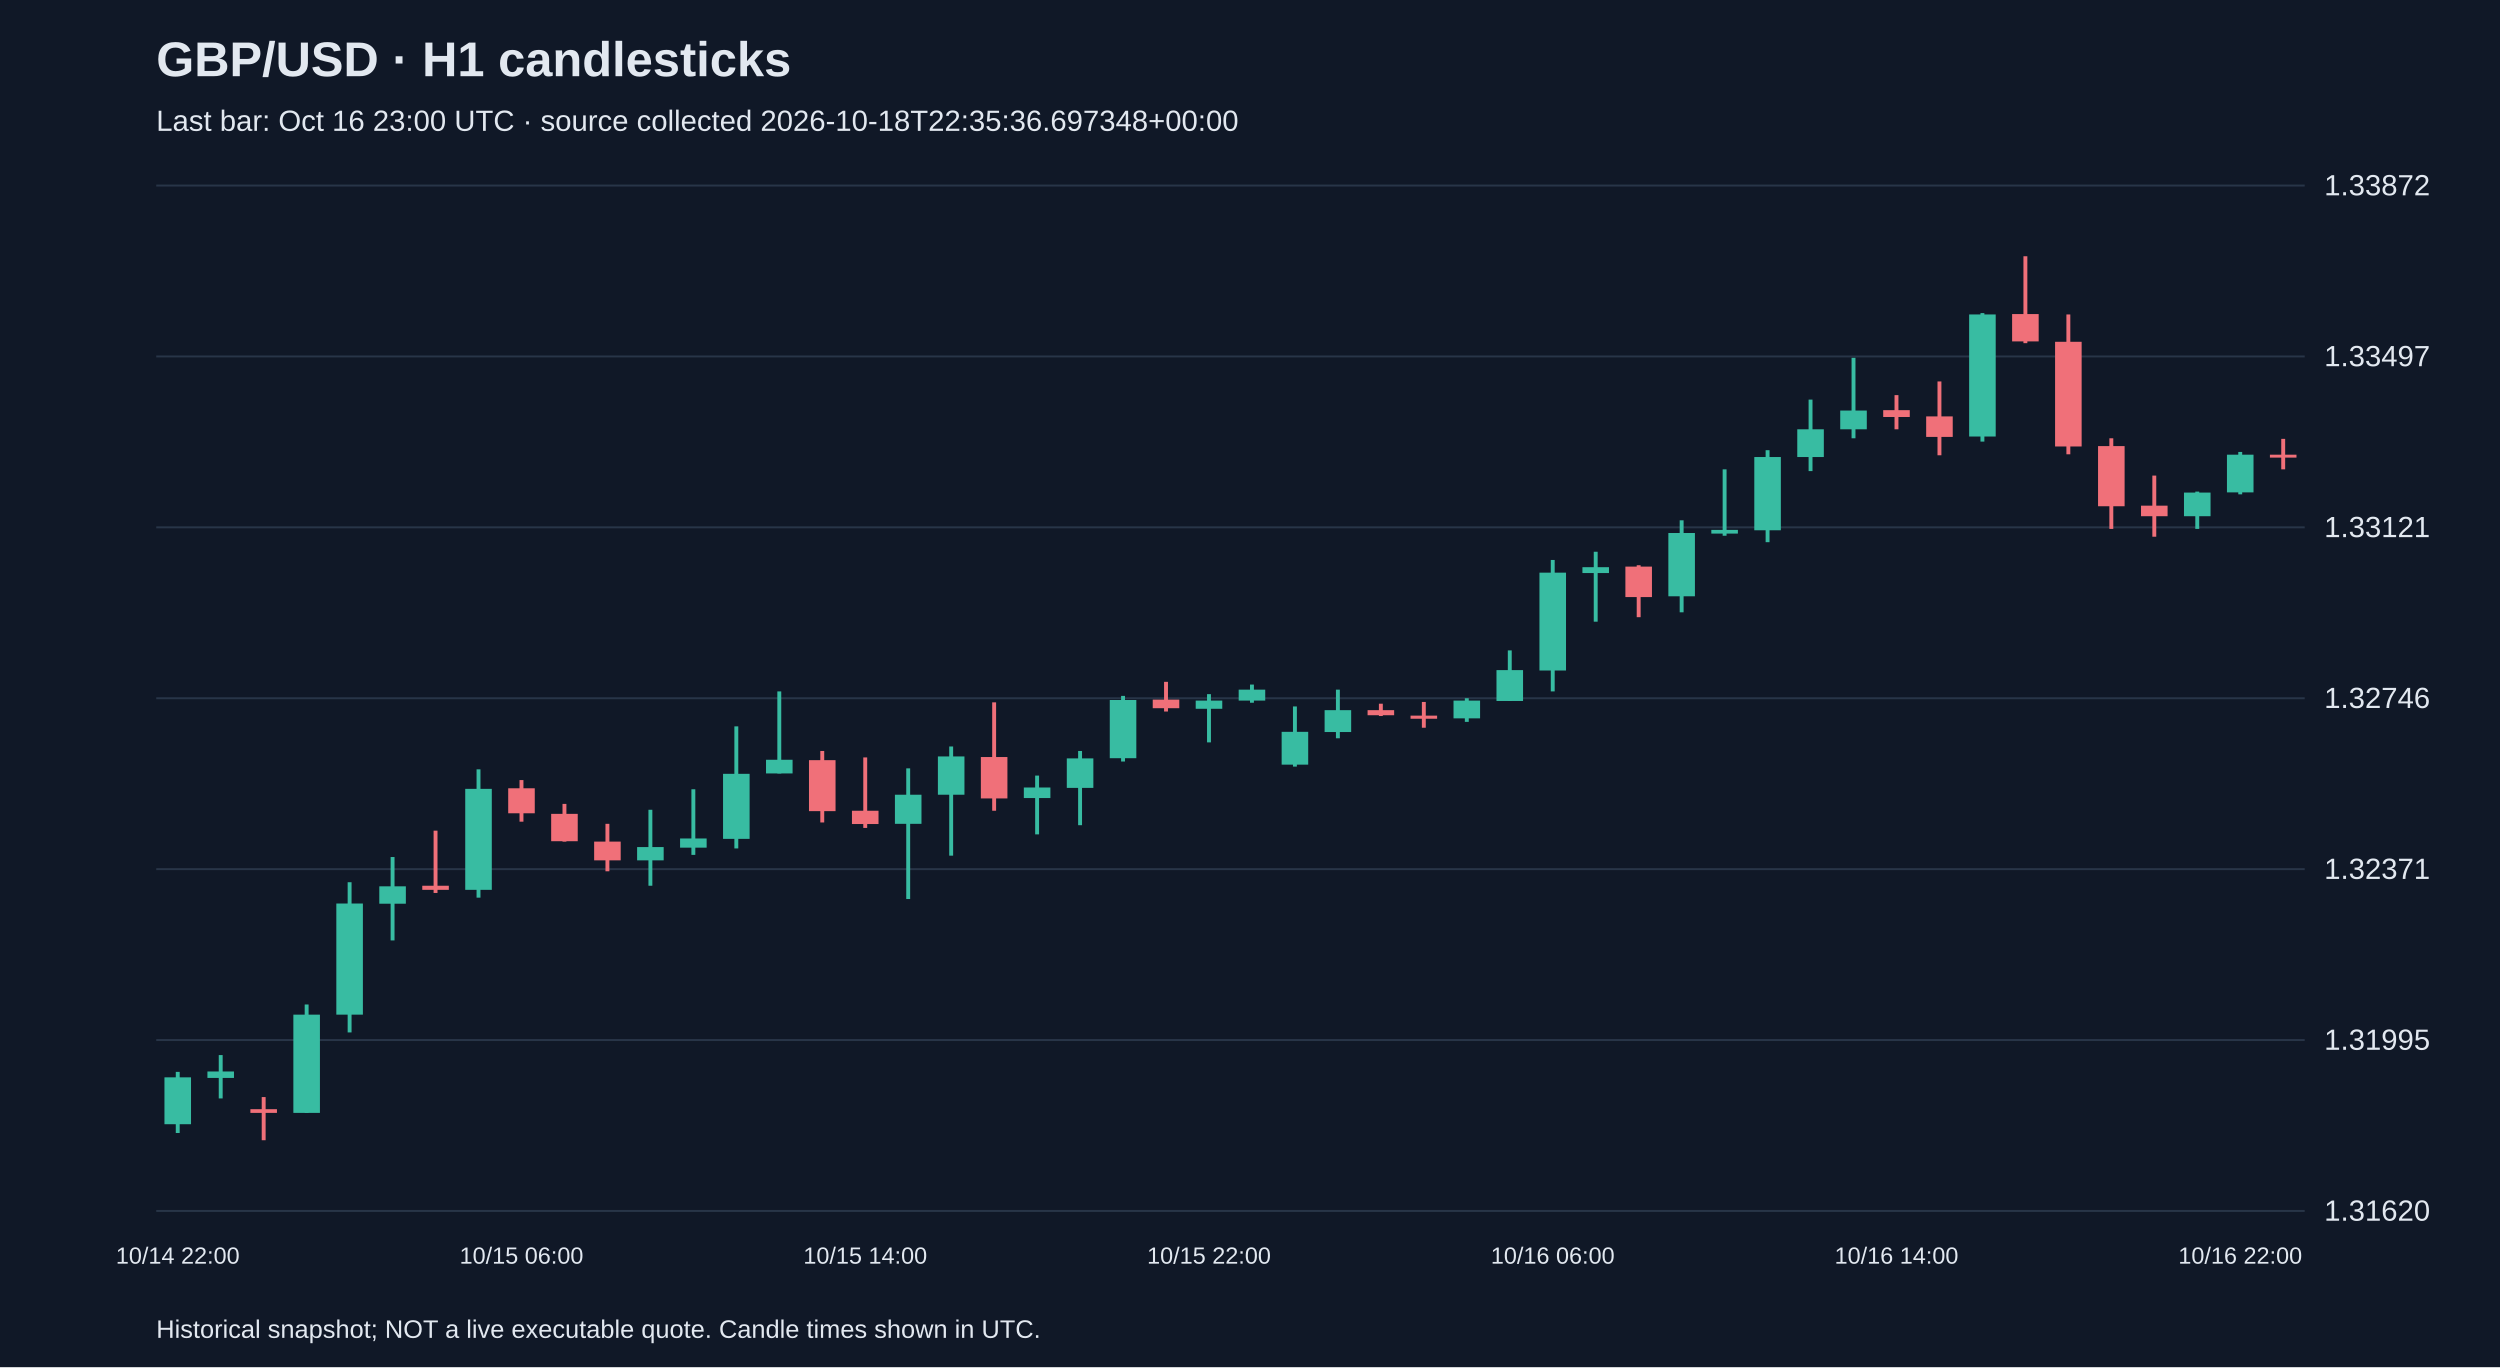
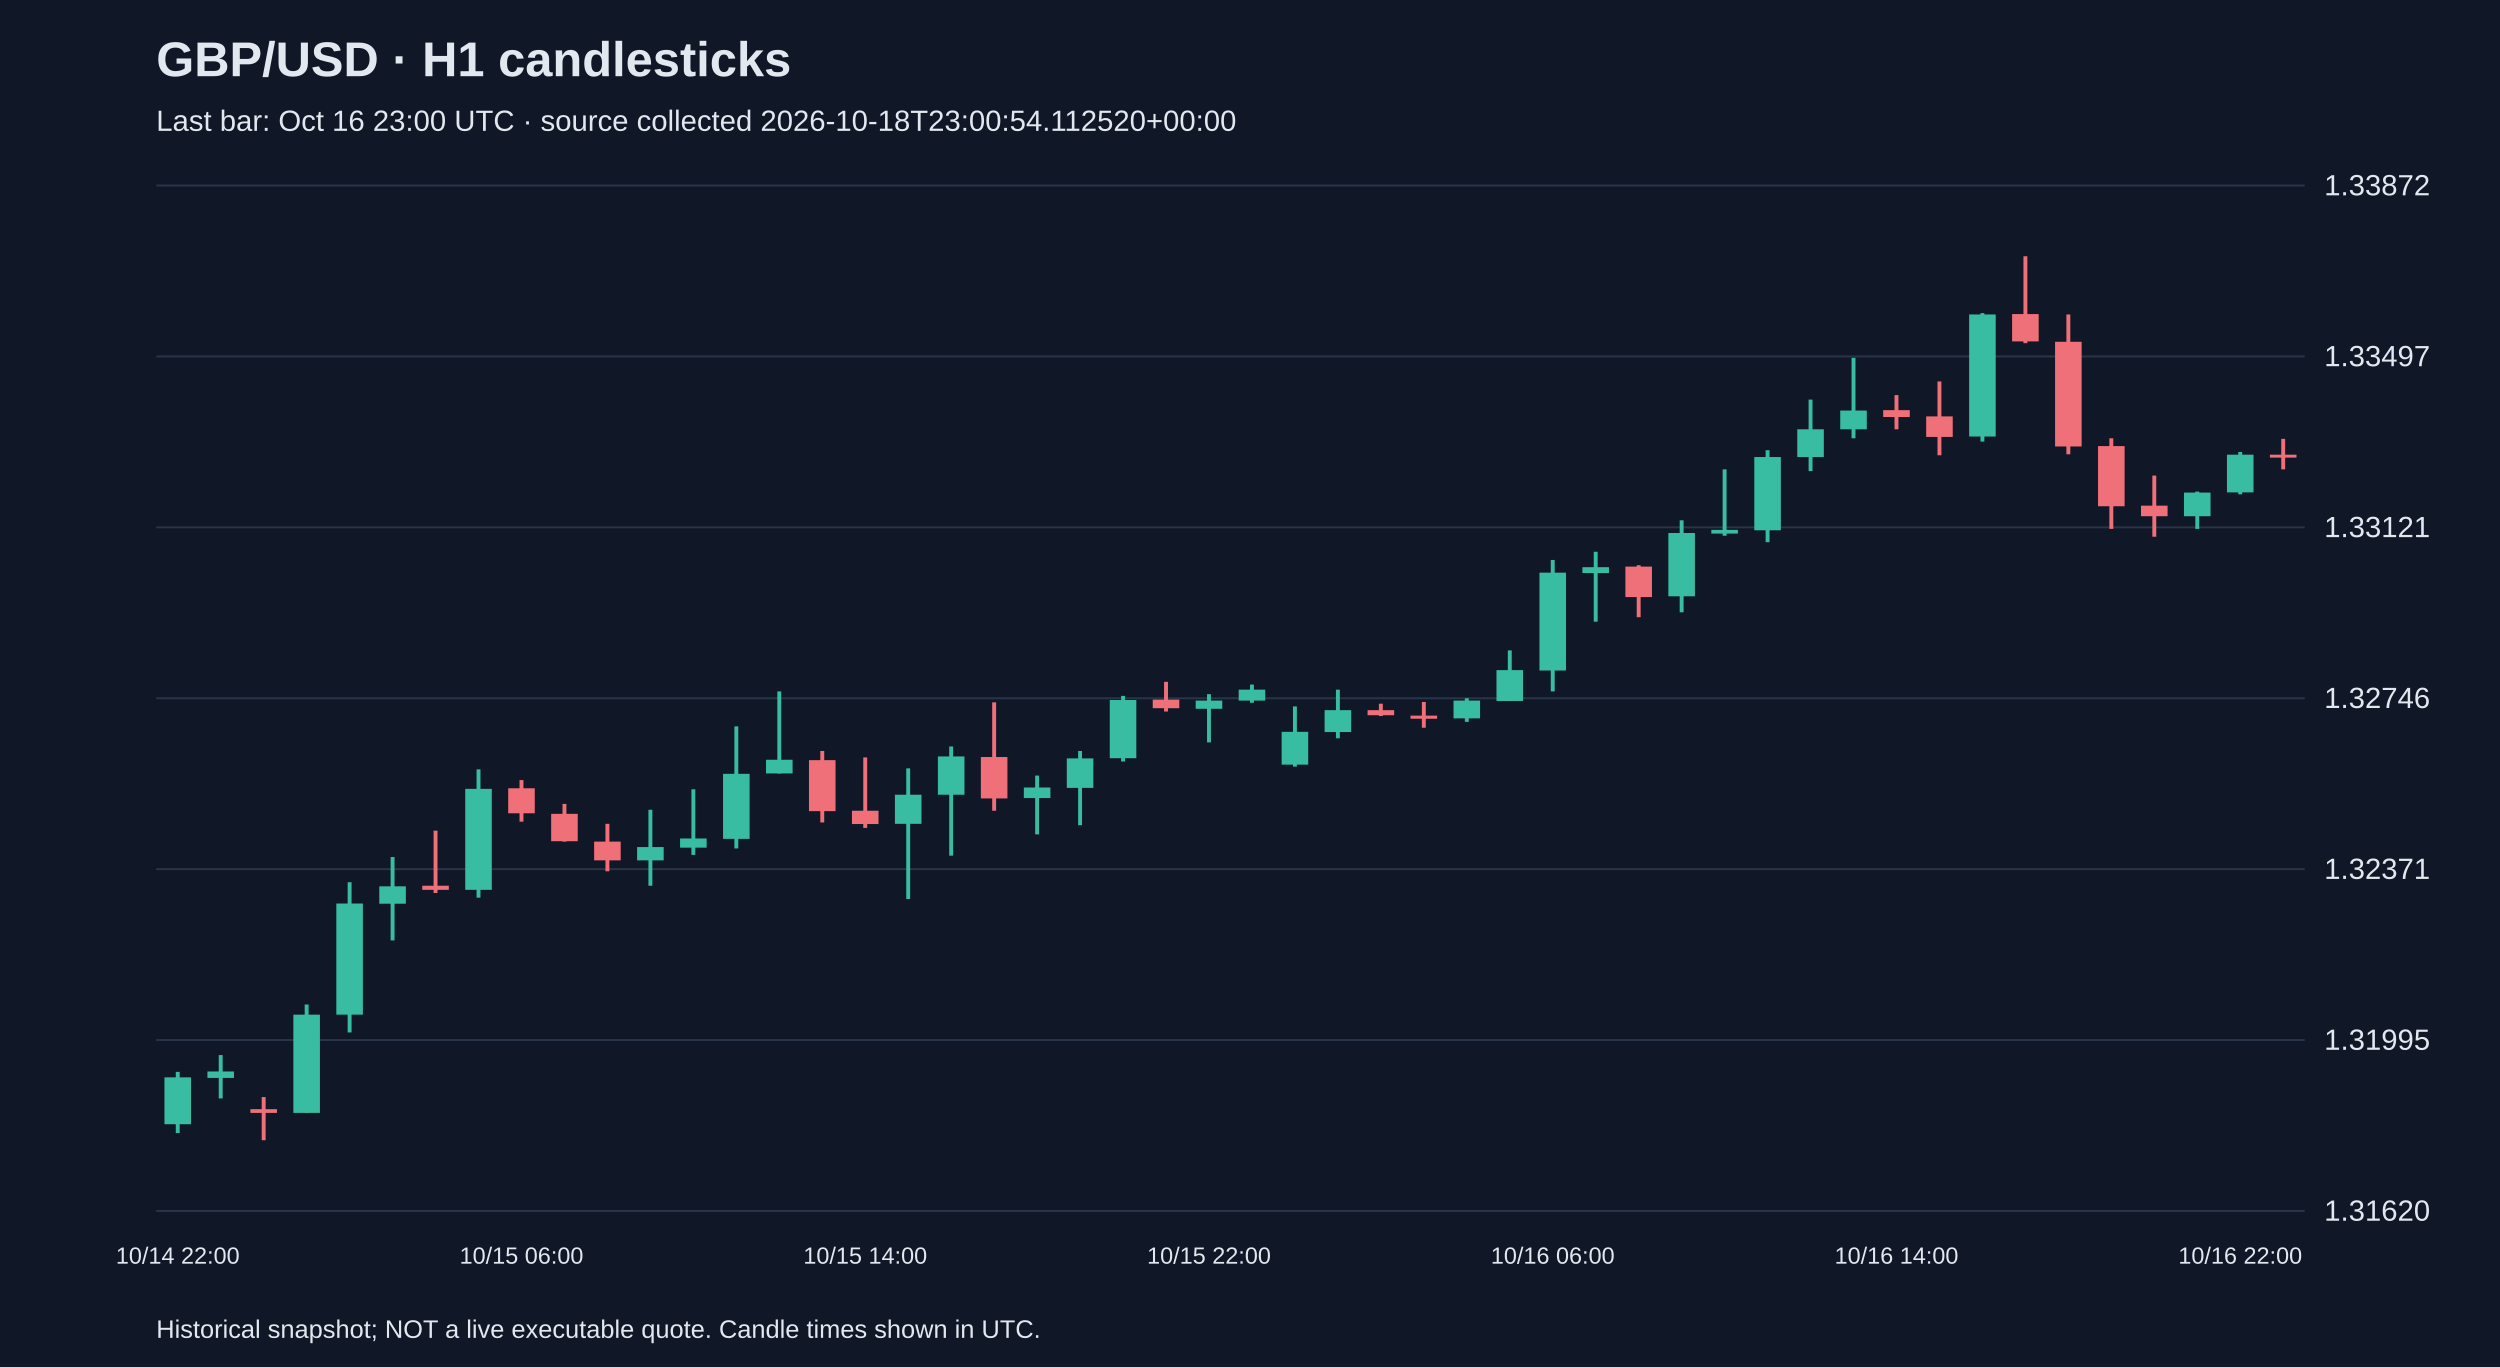
<svg xmlns="http://www.w3.org/2000/svg" viewBox="0 0 1280 700">
  <rect width="100%" height="100%" fill="#101827" />
  <style>text{font-family:Arial,sans-serif;fill:#e2e8f0}</style>
  <text x="80" y="39" font-size="25" font-weight="bold">GBP/USD · H1 candlesticks</text>
-   <text x="80" y="67" font-size="15" fill="#a6b1c5">Last bar: Oct 16 23:00 UTC · source collected 2026-10-18T22:35:36.697348+00:00</text>
+   <text x="80" y="67" font-size="15" fill="#a6b1c5">Last bar: Oct 16 23:00 UTC · source collected 2026-10-18T23:00:54.112520+00:00</text>
  <line x1="80" y1="620.0" x2="1180" y2="620.0" stroke="#283548" />
  <text x="1190" y="625.0" font-size="15">1.31620</text>
  <line x1="80" y1="532.5" x2="1180" y2="532.5" stroke="#283548" />
  <text x="1190" y="537.5" font-size="15">1.31995</text>
  <line x1="80" y1="445.0" x2="1180" y2="445.0" stroke="#283548" />
  <text x="1190" y="450.0" font-size="15">1.32371</text>
  <line x1="80" y1="357.5" x2="1180" y2="357.5" stroke="#283548" />
  <text x="1190" y="362.5" font-size="15">1.32746</text>
  <line x1="80" y1="270.0" x2="1180" y2="270.0" stroke="#283548" />
  <text x="1190" y="275.0" font-size="15">1.33121</text>
  <line x1="80" y1="182.5" x2="1180" y2="182.5" stroke="#283548" />
  <text x="1190" y="187.5" font-size="15">1.33497</text>
  <line x1="80" y1="95.0" x2="1180" y2="95.0" stroke="#283548" />
  <text x="1190" y="100.0" font-size="15">1.33872</text>
  <line x1="91.0" y1="548.8" x2="91.0" y2="580.1" stroke="#38bca2" stroke-width="2" />
  <rect x="84.2" y="551.6" width="13.6" height="24.0" fill="#38bca2" />
  <text x="91.0" y="647" text-anchor="middle" font-size="12">10/14 22:00</text>
  <line x1="113.0" y1="540.2" x2="113.0" y2="562.4" stroke="#38bca2" stroke-width="2" />
  <rect x="106.2" y="548.6" width="13.6" height="3.3" fill="#38bca2" />
  <line x1="135.0" y1="561.7" x2="135.0" y2="583.8" stroke="#f07079" stroke-width="2" />
  <rect x="128.2" y="567.9" width="13.6" height="1.9" fill="#f07079" />
  <line x1="157.0" y1="514.3" x2="157.0" y2="569.8" stroke="#38bca2" stroke-width="2" />
  <rect x="150.2" y="519.5" width="13.6" height="50.3" fill="#38bca2" />
  <line x1="179.0" y1="451.7" x2="179.0" y2="528.6" stroke="#38bca2" stroke-width="2" />
  <rect x="172.2" y="462.6" width="13.6" height="56.9" fill="#38bca2" />
  <line x1="201.0" y1="438.8" x2="201.0" y2="481.5" stroke="#38bca2" stroke-width="2" />
  <rect x="194.2" y="453.8" width="13.6" height="8.9" fill="#38bca2" />
  <line x1="223.0" y1="425.3" x2="223.0" y2="457.2" stroke="#f07079" stroke-width="2" />
  <rect x="216.2" y="453.5" width="13.6" height="2.1" fill="#f07079" />
  <line x1="245.0" y1="393.9" x2="245.0" y2="459.6" stroke="#38bca2" stroke-width="2" />
  <rect x="238.2" y="403.9" width="13.6" height="51.7" fill="#38bca2" />
  <line x1="267.0" y1="399.4" x2="267.0" y2="420.7" stroke="#f07079" stroke-width="2" />
  <rect x="260.2" y="403.6" width="13.6" height="12.8" fill="#f07079" />
  <text x="267.0" y="647" text-anchor="middle" font-size="12">10/15 06:00</text>
  <line x1="289.0" y1="411.6" x2="289.0" y2="430.9" stroke="#f07079" stroke-width="2" />
  <rect x="282.2" y="416.7" width="13.6" height="14.0" fill="#f07079" />
  <line x1="311.0" y1="421.8" x2="311.0" y2="446.1" stroke="#f07079" stroke-width="2" />
  <rect x="304.2" y="430.9" width="13.6" height="9.6" fill="#f07079" />
  <line x1="333.0" y1="414.6" x2="333.0" y2="453.5" stroke="#38bca2" stroke-width="2" />
  <rect x="326.2" y="433.7" width="13.6" height="6.8" fill="#38bca2" />
  <line x1="355.0" y1="404.1" x2="355.0" y2="437.7" stroke="#38bca2" stroke-width="2" />
  <rect x="348.2" y="429.3" width="13.6" height="4.7" fill="#38bca2" />
  <line x1="377.0" y1="371.9" x2="377.0" y2="434.4" stroke="#38bca2" stroke-width="2" />
  <rect x="370.2" y="396.2" width="13.6" height="33.3" fill="#38bca2" />
  <line x1="399.0" y1="354.0" x2="399.0" y2="396.0" stroke="#38bca2" stroke-width="2" />
  <rect x="392.2" y="389.0" width="13.6" height="7.0" fill="#38bca2" />
  <line x1="421.0" y1="384.5" x2="421.0" y2="421.1" stroke="#f07079" stroke-width="2" />
  <rect x="414.2" y="389.2" width="13.6" height="26.1" fill="#f07079" />
  <line x1="443.0" y1="387.8" x2="443.0" y2="423.9" stroke="#f07079" stroke-width="2" />
  <rect x="436.2" y="415.1" width="13.6" height="6.8" fill="#f07079" />
  <text x="443.0" y="647" text-anchor="middle" font-size="12">10/15 14:00</text>
  <line x1="465.0" y1="393.4" x2="465.0" y2="460.3" stroke="#38bca2" stroke-width="2" />
  <rect x="458.2" y="406.9" width="13.6" height="14.9" fill="#38bca2" />
  <line x1="487.0" y1="382.2" x2="487.0" y2="438.1" stroke="#38bca2" stroke-width="2" />
  <rect x="480.2" y="387.3" width="13.6" height="19.6" fill="#38bca2" />
  <line x1="509.0" y1="359.6" x2="509.0" y2="415.1" stroke="#f07079" stroke-width="2" />
  <rect x="502.2" y="387.6" width="13.6" height="21.2" fill="#f07079" />
  <line x1="531.0" y1="397.1" x2="531.0" y2="427.2" stroke="#38bca2" stroke-width="2" />
  <rect x="524.2" y="403.2" width="13.6" height="5.4" fill="#38bca2" />
  <line x1="553.0" y1="384.5" x2="553.0" y2="422.5" stroke="#38bca2" stroke-width="2" />
  <rect x="546.2" y="388.3" width="13.6" height="15.1" fill="#38bca2" />
  <line x1="575.0" y1="356.3" x2="575.0" y2="389.9" stroke="#38bca2" stroke-width="2" />
  <rect x="568.2" y="358.4" width="13.6" height="29.8" fill="#38bca2" />
  <line x1="597.0" y1="349.1" x2="597.0" y2="364.3" stroke="#f07079" stroke-width="2" />
  <rect x="590.2" y="358.2" width="13.6" height="4.4" fill="#f07079" />
  <line x1="619.0" y1="355.4" x2="619.0" y2="380.1" stroke="#38bca2" stroke-width="2" />
  <rect x="612.2" y="358.7" width="13.6" height="4.2" fill="#38bca2" />
  <text x="619.0" y="647" text-anchor="middle" font-size="12">10/15 22:00</text>
  <line x1="641.0" y1="350.5" x2="641.0" y2="359.8" stroke="#38bca2" stroke-width="2" />
  <rect x="634.2" y="353.1" width="13.6" height="5.6" fill="#38bca2" />
  <line x1="663.0" y1="361.7" x2="663.0" y2="392.5" stroke="#38bca2" stroke-width="2" />
  <rect x="656.2" y="374.7" width="13.6" height="16.8" fill="#38bca2" />
  <line x1="685.0" y1="353.1" x2="685.0" y2="378.0" stroke="#38bca2" stroke-width="2" />
  <rect x="678.2" y="363.6" width="13.6" height="11.2" fill="#38bca2" />
  <line x1="707.0" y1="360.3" x2="707.0" y2="366.6" stroke="#f07079" stroke-width="2" />
  <rect x="700.2" y="363.6" width="13.6" height="2.6" fill="#f07079" />
  <line x1="729.0" y1="359.4" x2="729.0" y2="372.6" stroke="#f07079" stroke-width="2" />
  <rect x="722.2" y="366.4" width="13.6" height="1.6" fill="#f07079" />
  <line x1="751.0" y1="357.5" x2="751.0" y2="369.6" stroke="#38bca2" stroke-width="2" />
  <rect x="744.2" y="358.7" width="13.6" height="9.1" fill="#38bca2" />
  <line x1="773.0" y1="333.0" x2="773.0" y2="358.9" stroke="#38bca2" stroke-width="2" />
  <rect x="766.2" y="343.1" width="13.6" height="15.8" fill="#38bca2" />
  <line x1="795.0" y1="286.7" x2="795.0" y2="354.0" stroke="#38bca2" stroke-width="2" />
  <rect x="788.2" y="293.2" width="13.6" height="50.1" fill="#38bca2" />
  <text x="795.0" y="647" text-anchor="middle" font-size="12">10/16 06:00</text>
  <line x1="817.0" y1="282.5" x2="817.0" y2="318.3" stroke="#38bca2" stroke-width="2" />
  <rect x="810.2" y="290.4" width="13.6" height="3.0" fill="#38bca2" />
  <line x1="839.0" y1="289.4" x2="839.0" y2="316.0" stroke="#f07079" stroke-width="2" />
  <rect x="832.2" y="290.1" width="13.6" height="15.6" fill="#f07079" />
  <line x1="861.0" y1="266.4" x2="861.0" y2="313.5" stroke="#38bca2" stroke-width="2" />
  <rect x="854.2" y="272.9" width="13.6" height="32.4" fill="#38bca2" />
  <line x1="883.0" y1="240.3" x2="883.0" y2="274.3" stroke="#38bca2" stroke-width="2" />
  <rect x="876.2" y="271.3" width="13.6" height="1.9" fill="#38bca2" />
  <line x1="905.0" y1="230.5" x2="905.0" y2="277.6" stroke="#38bca2" stroke-width="2" />
  <rect x="898.2" y="234.0" width="13.6" height="37.5" fill="#38bca2" />
  <line x1="927.0" y1="204.6" x2="927.0" y2="241.2" stroke="#38bca2" stroke-width="2" />
  <rect x="920.2" y="219.8" width="13.6" height="14.2" fill="#38bca2" />
  <line x1="949.0" y1="183.2" x2="949.0" y2="224.4" stroke="#38bca2" stroke-width="2" />
  <rect x="942.2" y="210.2" width="13.6" height="9.6" fill="#38bca2" />
  <line x1="971.0" y1="202.3" x2="971.0" y2="219.8" stroke="#f07079" stroke-width="2" />
  <rect x="964.2" y="210.0" width="13.6" height="3.5" fill="#f07079" />
  <text x="971.0" y="647" text-anchor="middle" font-size="12">10/16 14:00</text>
  <line x1="993.0" y1="195.3" x2="993.0" y2="233.1" stroke="#f07079" stroke-width="2" />
  <rect x="986.2" y="213.2" width="13.6" height="10.5" fill="#f07079" />
  <line x1="1015.0" y1="160.3" x2="1015.0" y2="226.1" stroke="#38bca2" stroke-width="2" />
  <rect x="1008.2" y="161.0" width="13.6" height="62.5" fill="#38bca2" />
  <line x1="1037.0" y1="131.2" x2="1037.0" y2="175.7" stroke="#f07079" stroke-width="2" />
  <rect x="1030.2" y="160.8" width="13.6" height="14.0" fill="#f07079" />
  <line x1="1059.0" y1="161.0" x2="1059.0" y2="232.6" stroke="#f07079" stroke-width="2" />
  <rect x="1052.2" y="175.0" width="13.6" height="53.6" fill="#f07079" />
  <line x1="1081.0" y1="224.4" x2="1081.0" y2="270.8" stroke="#f07079" stroke-width="2" />
  <rect x="1074.2" y="228.4" width="13.6" height="30.8" fill="#f07079" />
  <line x1="1103.0" y1="243.5" x2="1103.0" y2="274.8" stroke="#f07079" stroke-width="2" />
  <rect x="1096.2" y="258.9" width="13.6" height="5.4" fill="#f07079" />
  <line x1="1125.0" y1="251.7" x2="1125.0" y2="270.8" stroke="#38bca2" stroke-width="2" />
  <rect x="1118.2" y="252.2" width="13.6" height="12.1" fill="#38bca2" />
  <line x1="1147.0" y1="231.4" x2="1147.0" y2="253.1" stroke="#38bca2" stroke-width="2" />
  <rect x="1140.2" y="232.8" width="13.6" height="19.3" fill="#38bca2" />
  <text x="1147.0" y="647" text-anchor="middle" font-size="12">10/16 22:00</text>
  <line x1="1169.0" y1="224.7" x2="1169.0" y2="240.3" stroke="#f07079" stroke-width="2" />
  <rect x="1162.2" y="232.8" width="13.6" height="1.5" fill="#f07079" />
  <text x="80" y="685" font-size="13">Historical snapshot; NOT a live executable quote. Candle times shown in UTC.</text>
</svg>
